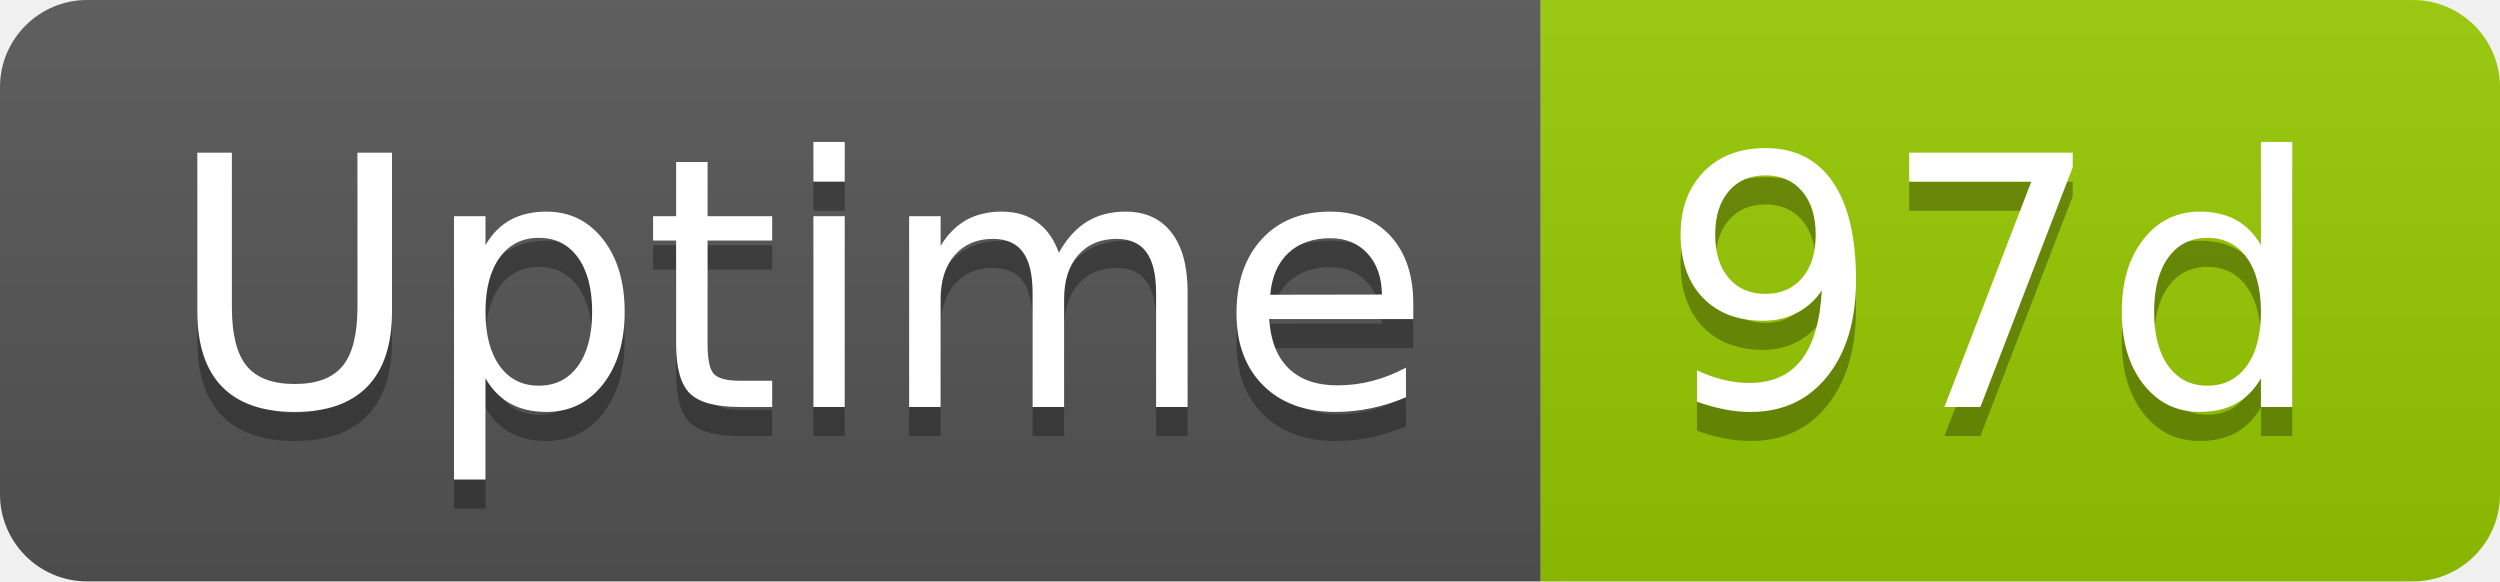
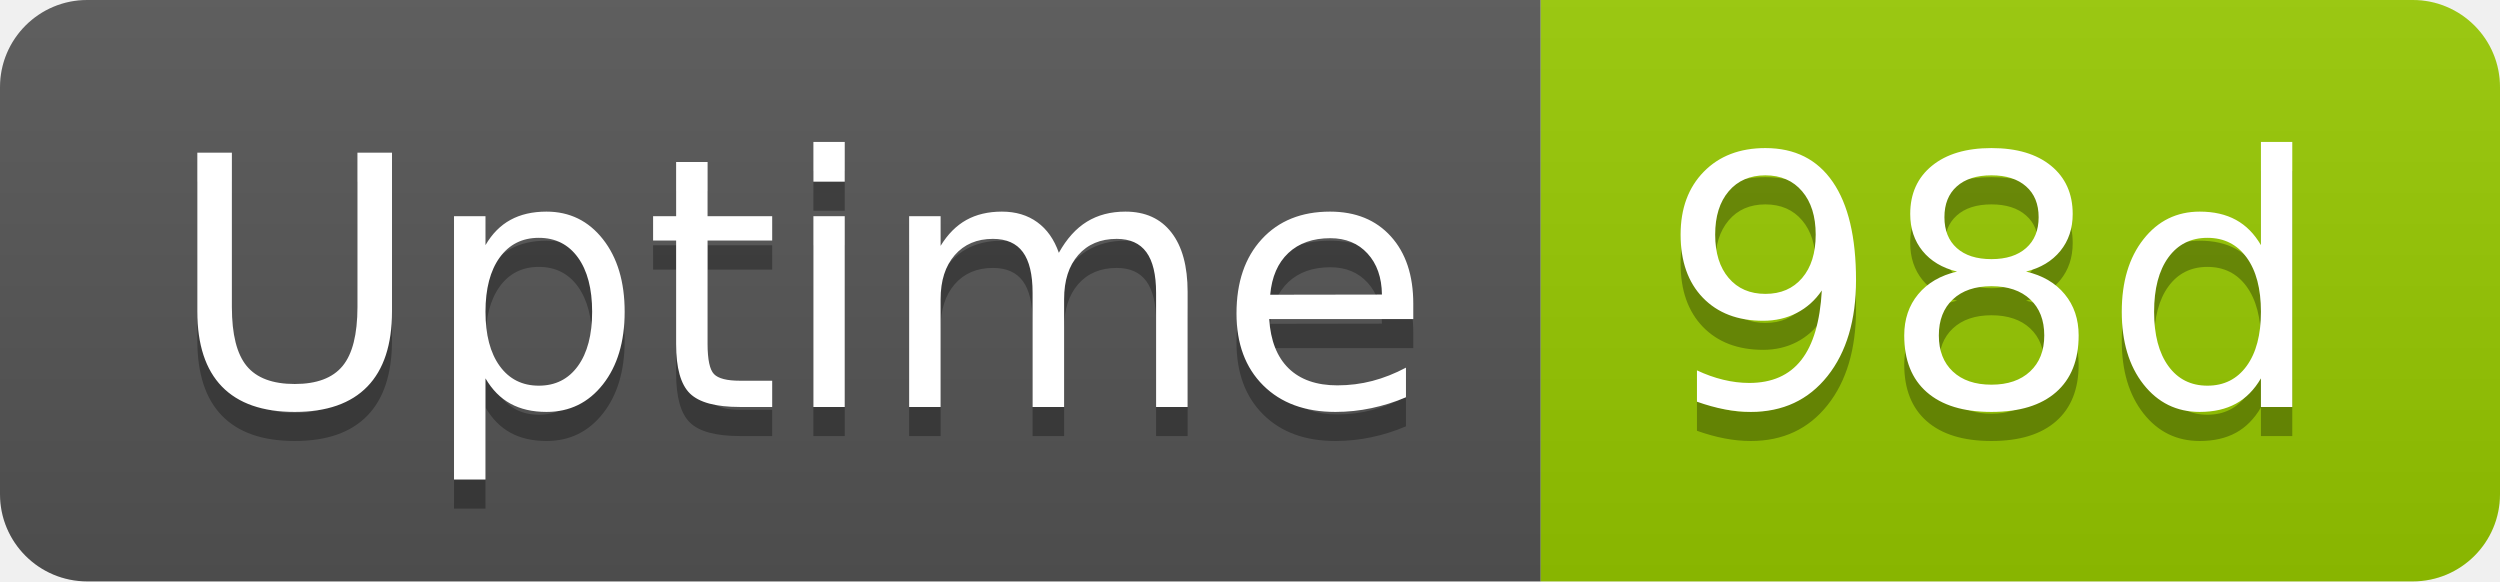
- <svg xmlns="http://www.w3.org/2000/svg" width="86" height="20" role="img" aria-label="Uptime: 97d">
+ <svg xmlns="http://www.w3.org/2000/svg" width="86" height="20" role="img" aria-label="Uptime: 98d">
  <linearGradient id="s" x2="0" y2="100%">
    <stop offset="0" stop-color="#bbb" stop-opacity=".1" />
    <stop offset="1" stop-opacity=".1" />
  </linearGradient>
  <clipPath id="r">
    <rect width="86" height="20" rx="3" fill="#fff" />
  </clipPath>
  <g clip-path="url(#r)">
    <rect width="53" height="20" fill="#555" />
    <rect x="53" width="33" height="20" fill="#97ca00" />
    <rect width="86" height="20" fill="url(#s)" />
  </g>
  <g fill="#fff" text-anchor="middle" font-family="Verdana,Geneva,DejaVu Sans,sans-serif" text-rendering="geometricPrecision" font-size="120">
    <text aria-hidden="true" x="275" y="150" fill="#010101" fill-opacity=".3" transform="scale(.1)" textLength="418">Uptime</text>
    <text x="275" y="140" transform="scale(.1)" fill="#fff" textLength="418">Uptime</text>
-     <text aria-hidden="true" x="685" y="150" fill="#010101" fill-opacity=".3" transform="scale(.1)" textLength="228">97d</text>
-     <text x="685" y="140" transform="scale(.1)" fill="#fff" textLength="228">97d</text>
+     <text aria-hidden="true" x="685" y="150" fill="#010101" fill-opacity=".3" transform="scale(.1)" textLength="228">98d</text>
+     <text x="685" y="140" transform="scale(.1)" fill="#fff" textLength="228">98d</text>
  </g>
</svg>
